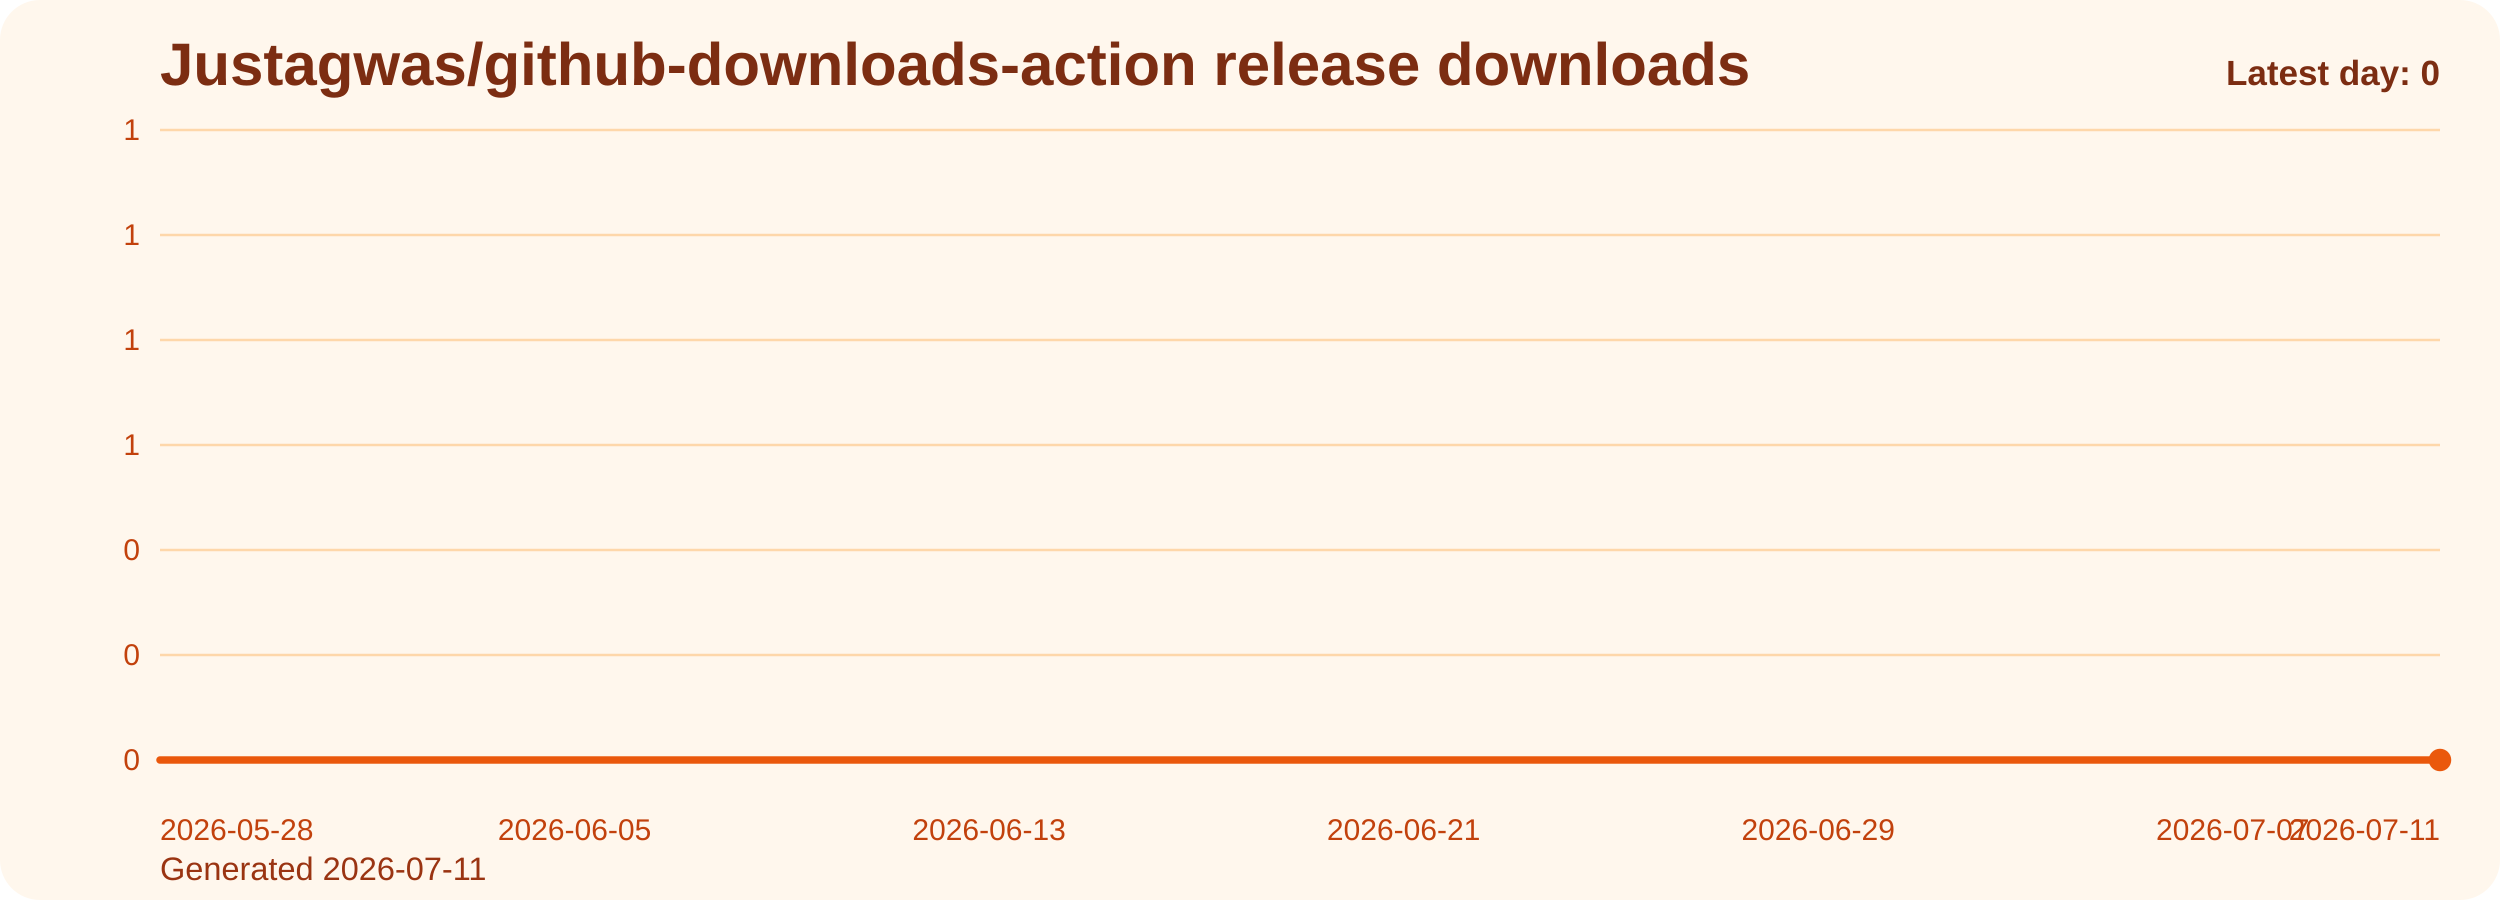
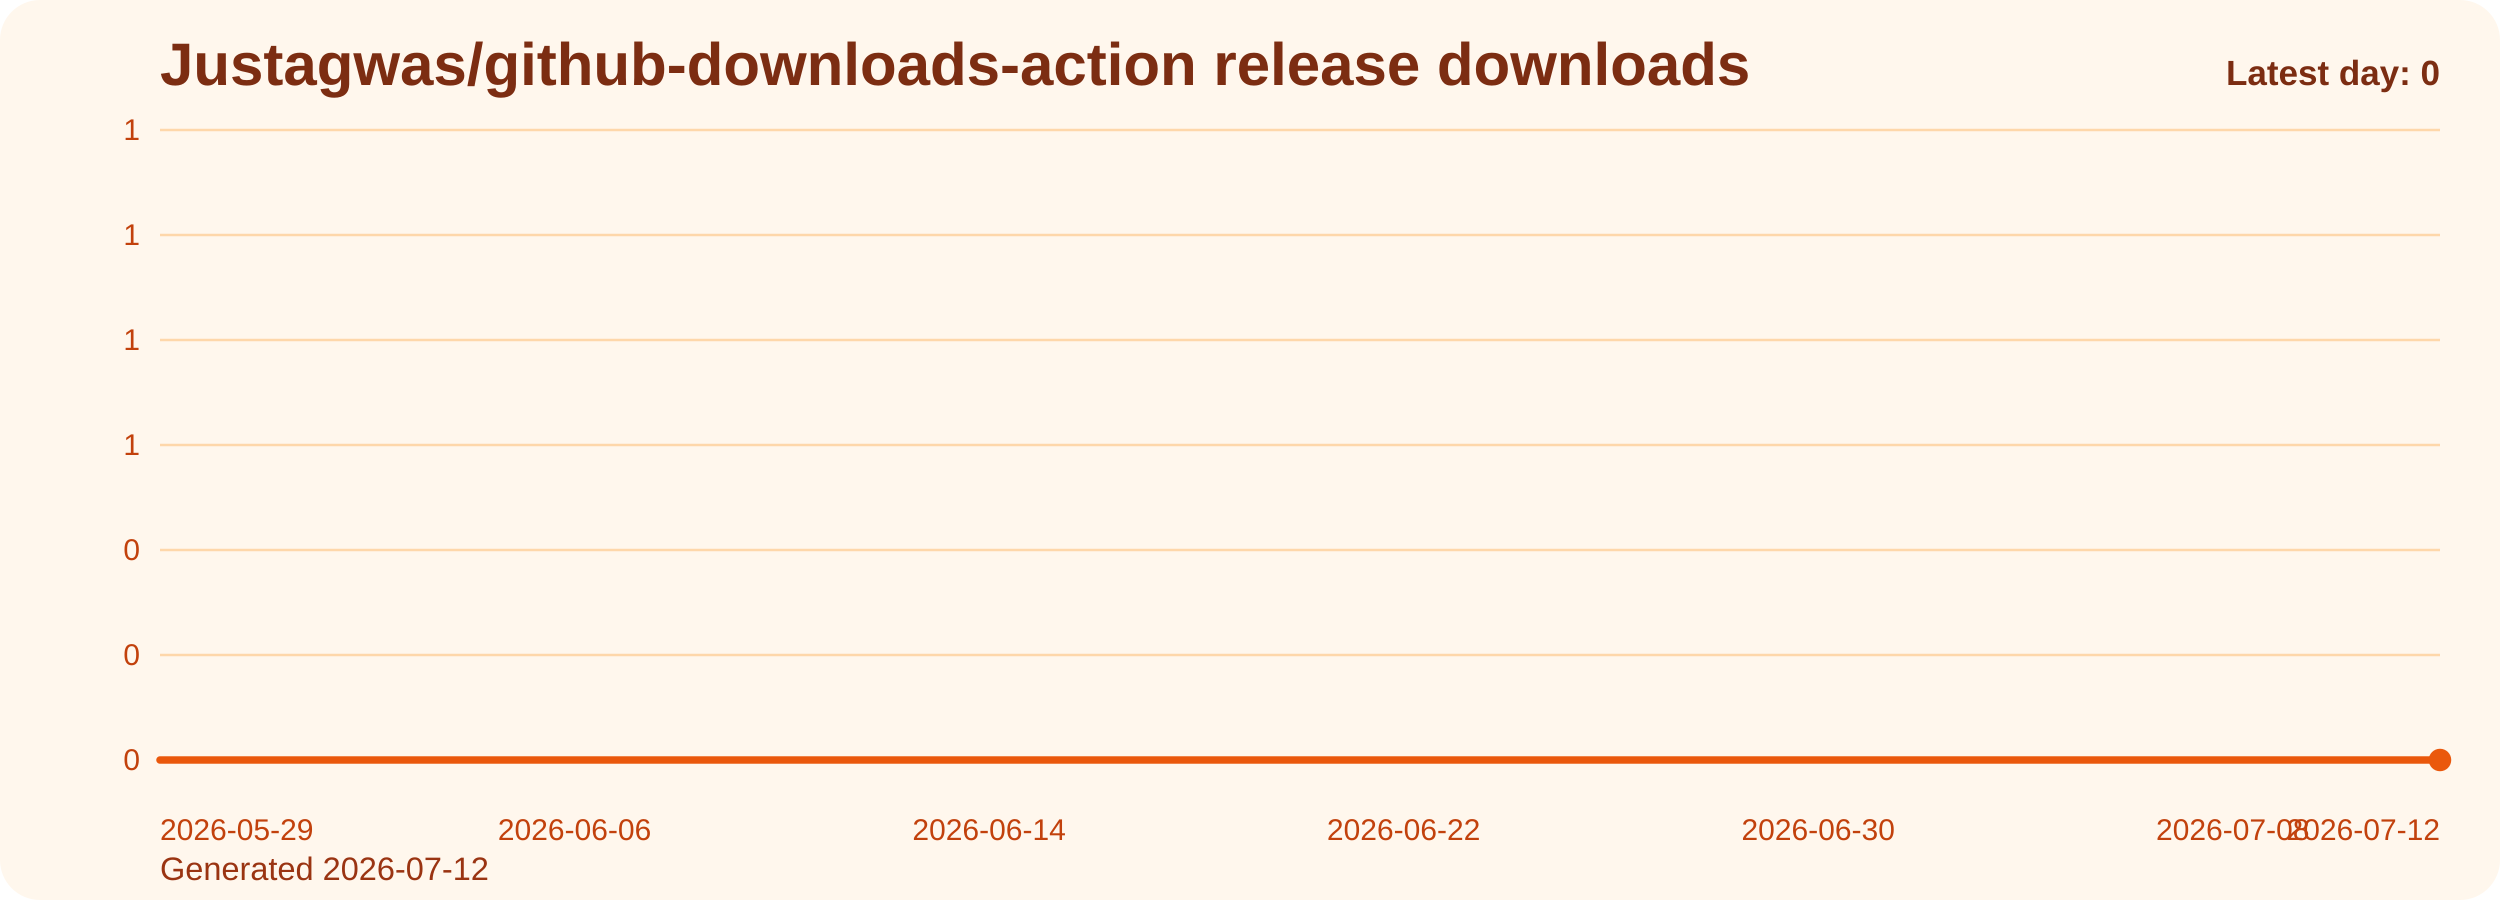
<svg xmlns="http://www.w3.org/2000/svg" viewBox="0 0 1000 360" role="img" aria-label="Justagwas/github-downloads-action release downloads chart">
  <defs>
    <linearGradient id="fill-daily-orange" x1="0" y1="0" x2="0" y2="1">
      <stop offset="0%" stop-color="#f97316" stop-opacity="0.32" />
      <stop offset="100%" stop-color="#f97316" stop-opacity="0.05" />
    </linearGradient>
    <style>
      .bg { fill: #fff7ed; }
      .title { font: 700 24px Arial, sans-serif; fill: #7c2d12; }
      .sub { font: 400 13px Arial, sans-serif; fill: #9a3412; }
      .grid { stroke: #fed7aa; stroke-width: 1; }
      .axis { font: 400 12px Arial, sans-serif; fill: #c2410c; }
      .line { fill: none; stroke: #ea580c; stroke-width: 3; stroke-linecap: round; stroke-linejoin: round; }
      .dot { fill: #ea580c; }
      .value { font: 600 11px Arial, sans-serif; fill: #9a3412; }
      .latest { font: 700 14px Arial, sans-serif; fill: #7c2d12; }
    </style>
  </defs>
  <rect class="bg" x="0" y="0" width="1000" height="360" rx="16" />
  <text class="title" x="64" y="34">Justagwas/github-downloads-action release downloads</text>
-   <text class="sub" x="64" y="352">Generated 2026-07-11</text>
+   <text class="sub" x="64" y="352">Generated 2026-07-12</text>
  <line x1="64" y1="52.00" x2="976" y2="52.00" class="grid" />
  <text x="56" y="56.00" text-anchor="end" class="axis">1</text>
  <line x1="64" y1="94.00" x2="976" y2="94.00" class="grid" />
  <text x="56" y="98.00" text-anchor="end" class="axis">1</text>
  <line x1="64" y1="136.00" x2="976" y2="136.00" class="grid" />
  <text x="56" y="140.00" text-anchor="end" class="axis">1</text>
  <line x1="64" y1="178.00" x2="976" y2="178.00" class="grid" />
  <text x="56" y="182.00" text-anchor="end" class="axis">1</text>
  <line x1="64" y1="220.00" x2="976" y2="220.00" class="grid" />
  <text x="56" y="224.00" text-anchor="end" class="axis">0</text>
  <line x1="64" y1="262.00" x2="976" y2="262.00" class="grid" />
  <text x="56" y="266.00" text-anchor="end" class="axis">0</text>
  <line x1="64" y1="304.00" x2="976" y2="304.00" class="grid" />
  <text x="56" y="308.00" text-anchor="end" class="axis">0</text>
  <path d="M 64.00 304 L 64.00 304.00 L 84.73 304.00 L 105.45 304.00 L 126.18 304.00 L 146.91 304.00 L 167.64 304.00 L 188.36 304.00 L 209.09 304.00 L 229.82 304.00 L 250.55 304.00 L 271.27 304.00 L 292.00 304.00 L 312.73 304.00 L 333.45 304.00 L 354.18 304.00 L 374.91 304.00 L 395.64 304.00 L 416.36 304.00 L 437.09 304.00 L 457.82 304.00 L 478.55 304.00 L 499.27 304.00 L 520.00 304.00 L 540.73 304.00 L 561.45 304.00 L 582.18 304.00 L 602.91 304.00 L 623.64 304.00 L 644.36 304.00 L 665.09 304.00 L 685.82 304.00 L 706.55 304.00 L 727.27 304.00 L 748.00 304.00 L 768.73 304.00 L 789.45 304.00 L 810.18 304.00 L 830.91 304.00 L 851.64 304.00 L 872.36 304.00 L 893.09 304.00 L 913.82 304.00 L 934.55 304.00 L 955.27 304.00 L 976.00 304.00 L 976.00 304 Z" fill="url(#fill-daily-orange)" />
  <polyline class="line" points="64.00,304.00 84.73,304.00 105.45,304.00 126.18,304.00 146.91,304.00 167.64,304.00 188.36,304.00 209.09,304.00 229.82,304.00 250.55,304.00 271.27,304.00 292.00,304.00 312.73,304.00 333.45,304.00 354.18,304.00 374.91,304.00 395.64,304.00 416.36,304.00 437.09,304.00 457.82,304.00 478.55,304.00 499.27,304.00 520.00,304.00 540.73,304.00 561.45,304.00 582.18,304.00 602.91,304.00 623.64,304.00 644.36,304.00 665.09,304.00 685.82,304.00 706.55,304.00 727.27,304.00 748.00,304.00 768.73,304.00 789.45,304.00 810.18,304.00 830.91,304.00 851.64,304.00 872.36,304.00 893.09,304.00 913.82,304.00 934.55,304.00 955.27,304.00 976.00,304.00" />
  <circle class="dot" cx="976.00" cy="304.00" r="4.5" />
-   <text class="axis" x="64.00" y="336" text-anchor="start">2026-05-28</text>
-   <text class="axis" x="229.82" y="336" text-anchor="middle">2026-06-05</text>
-   <text class="axis" x="395.64" y="336" text-anchor="middle">2026-06-13</text>
-   <text class="axis" x="561.45" y="336" text-anchor="middle">2026-06-21</text>
-   <text class="axis" x="727.27" y="336" text-anchor="middle">2026-06-29</text>
-   <text class="axis" x="893.09" y="336" text-anchor="middle">2026-07-07</text>
-   <text class="axis" x="976.00" y="336" text-anchor="end">2026-07-11</text>
+   <text class="axis" x="64.00" y="336" text-anchor="start">2026-05-29</text>
+   <text class="axis" x="229.82" y="336" text-anchor="middle">2026-06-06</text>
+   <text class="axis" x="395.64" y="336" text-anchor="middle">2026-06-14</text>
+   <text class="axis" x="561.45" y="336" text-anchor="middle">2026-06-22</text>
+   <text class="axis" x="727.27" y="336" text-anchor="middle">2026-06-30</text>
+   <text class="axis" x="893.09" y="336" text-anchor="middle">2026-07-08</text>
+   <text class="axis" x="976.00" y="336" text-anchor="end">2026-07-12</text>
  <text class="latest" x="976" y="34" text-anchor="end">Latest day: 0</text>
</svg>
